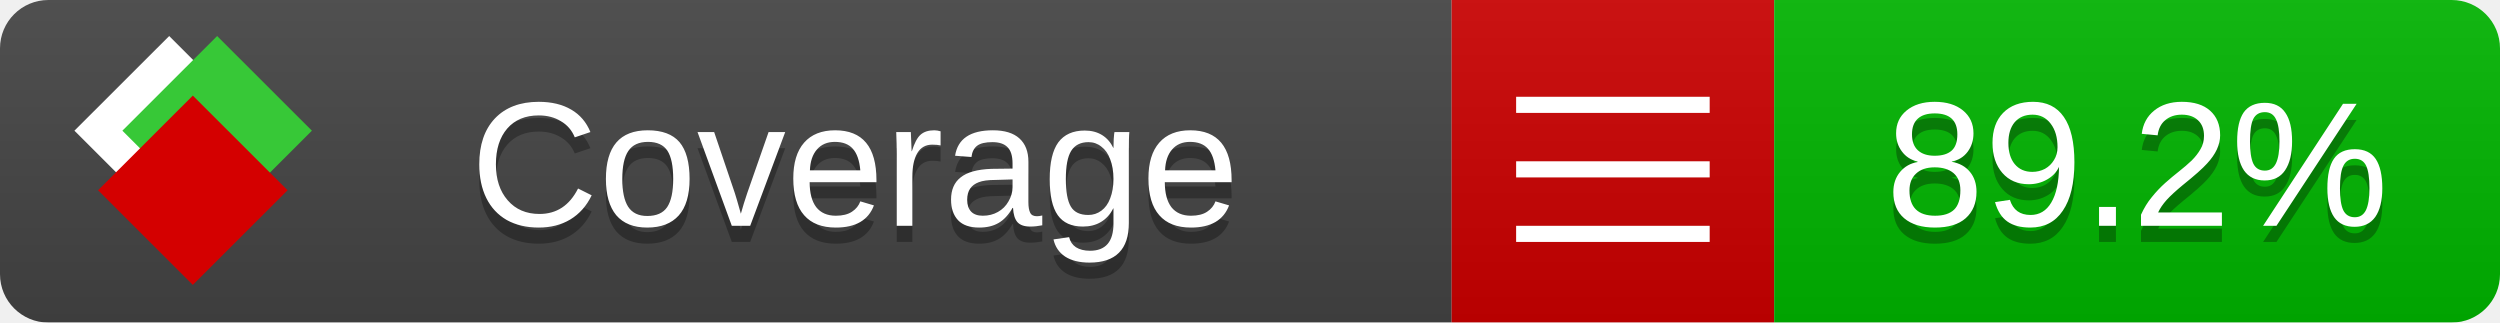
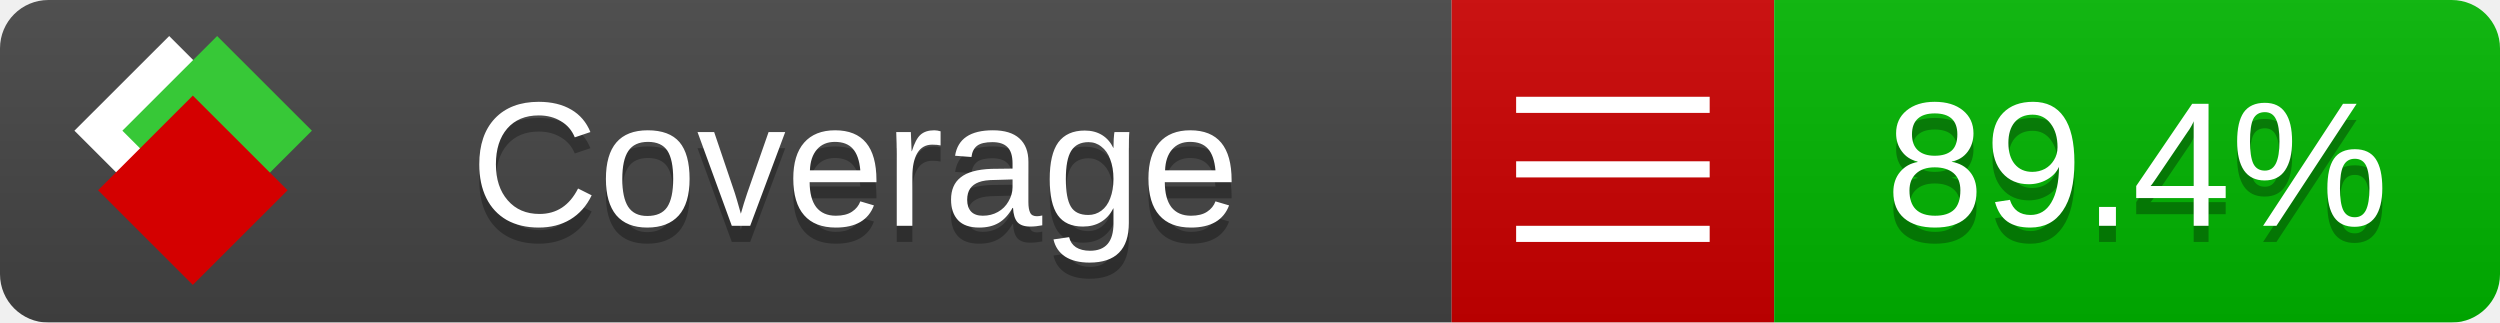
<svg xmlns="http://www.w3.org/2000/svg" xmlns:xlink="http://www.w3.org/1999/xlink" width="155" height="20">
  <style type="text/css">
          
            @keyframes fade1 {
                0% { visibility: visible; opacity: 1; }
               23% { visibility: visible; opacity: 1; }
               25% { visibility: hidden; opacity: 0; }
               48% { visibility: hidden; opacity: 0; }
               50% { visibility: hidden; opacity: 0; }
               73% { visibility: hidden; opacity: 0; }
               75% { visibility: hidden; opacity: 0; }
               98% { visibility: hidden; opacity: 0; }
              100% { visibility: visible; opacity: 1; }
            }
            @keyframes fade2 {
                0% { visibility: hidden; opacity: 0; }
               23% { visibility: hidden; opacity: 0; }
               25% { visibility: visible; opacity: 1; }
               48% { visibility: visible; opacity: 1; }
               50% { visibility: hidden; opacity: 0; }
               73% { visibility: hidden; opacity: 0; }
               75% { visibility: hidden; opacity: 0; }
               98% { visibility: hidden; opacity: 0; }
              100% { visibility: hidden; opacity: 0; }
            }
            @keyframes fade3 {
                0% { visibility: hidden; opacity: 0; }
               23% { visibility: hidden; opacity: 0; }
               25% { visibility: hidden; opacity: 0; }
               48% { visibility: hidden; opacity: 0; }
               50% { visibility: visible; opacity: 1; }
               73% { visibility: visible; opacity: 1; }
               75% { visibility: hidden; opacity: 0; }
               98% { visibility: hidden; opacity: 0; }
              100% { visibility: hidden; opacity: 0; }
            }
            @keyframes fade4 {
                0% { visibility: hidden; opacity: 0; }
               23% { visibility: hidden; opacity: 0; }
               25% { visibility: hidden; opacity: 0; }
               48% { visibility: hidden; opacity: 0; }
               50% { visibility: hidden; opacity: 0; }
               73% { visibility: hidden; opacity: 0; }
               75% { visibility: visible; opacity: 1; }
               98% { visibility: visible; opacity: 1; }
              100% { visibility: hidden; opacity: 0; }
            }
            .linecoverage {
                animation-duration: 15s;
                animation-name: fade1;
                animation-iteration-count: infinite;
            }
            .branchcoverage {
                animation-duration: 15s;
                animation-name: fade2;
                animation-iteration-count: infinite;
            }
            .methodcoverage {
                animation-duration: 15s;
                animation-name: fade3;
                animation-iteration-count: infinite;
            }
            .fullmethodcoverage {
                animation-duration: 15s;
                animation-name: fade4;
                animation-iteration-count: infinite;
            }
          
    </style>
  <defs>
    <linearGradient id="gradient" x2="0" y2="100%">
      <stop offset="0" stop-color="#bbb" stop-opacity=".1" />
      <stop offset="1" stop-opacity=".1" />
    </linearGradient>
    <linearGradient id="c">
      <stop offset="0" stop-color="#d40000" />
      <stop offset="1" stop-color="#ff2a2a" />
    </linearGradient>
    <linearGradient id="a">
      <stop offset="0" stop-color="#e0e0de" />
      <stop offset="1" stop-color="#fff" />
    </linearGradient>
    <linearGradient id="b">
      <stop offset="0" stop-color="#37c837" />
      <stop offset="1" stop-color="#217821" />
    </linearGradient>
    <linearGradient xlink:href="#a" id="e" x1="106.44" x2="69.96" y1="-11.96" y2="-46.84" gradientTransform="matrix(-.8426 -.00045 -.00045 -.8426 -94.27 -75.82)" gradientUnits="userSpaceOnUse" />
    <linearGradient xlink:href="#b" id="f" x1="56.19" x2="77.97" y1="-23.45" y2="10.62" gradientTransform="matrix(.8426 .00045 .00045 .8426 94.27 75.82)" gradientUnits="userSpaceOnUse" />
    <linearGradient xlink:href="#c" id="g" x1="79.98" x2="132.9" y1="10.79" y2="10.79" gradientTransform="matrix(.8426 .00045 .00045 .8426 94.27 75.82)" gradientUnits="userSpaceOnUse" />
    <mask id="mask">
      <rect width="155" height="20" rx="3" fill="#fff" />
    </mask>
    <g id="icon" transform="matrix(.04486 0 0 .04481 -.48 -.63)">
      <rect width="52.92" height="52.92" x="-109.72" y="-27.13" fill="url(#e)" transform="rotate(-135)" />
      <rect width="52.92" height="52.92" x="70.19" y="-39.18" fill="url(#f)" transform="rotate(45)" />
      <rect width="52.92" height="52.92" x="80.05" y="-15.74" fill="url(#g)" transform="rotate(45)" />
    </g>
  </defs>
  <g mask="url(#mask)">
    <rect x="0" y="0" width="90" height="20" fill="#444" />
    <rect x="90" y="0" width="20" height="20" fill="#c00" />
    <rect x="110" y="0" width="45" height="20" fill="#00B600" />
    <rect x="0" y="0" width="155" height="20" fill="url(#gradient)" />
  </g>
  <g>
    <path class="" stroke="#fff" d="M94 6.5 h12 M94 10.5 h12 M94 14.5 h12" />
  </g>
  <g fill="#fff" text-anchor="middle" font-family="Verdana,Arial,Geneva,sans-serif" font-size="11">
    <a xlink:href="https://github.com/danielpalme/ReportGenerator" target="_top">
      <use xlink:href="#icon" transform="translate(3,1) scale(3.5)" />
    </a>
    <text x="53" y="15" fill="#010101" fill-opacity=".3">Coverage</text>
    <text x="53" y="14" fill="#fff">Coverage</text>
-     <text class="" x="132.5" y="15" fill="#010101" fill-opacity=".3">89.2%</text>
-     <text class="" x="132.5" y="14">89.2%</text>
+     <text class="" x="132.5" y="15" fill="#010101" fill-opacity=".3">89.4%</text>
+     <text class="" x="132.5" y="14">89.4%</text>
  </g>
  <g>
    <rect class="" x="90" y="0" width="65" height="20" fill-opacity="0" />
  </g>
</svg>
